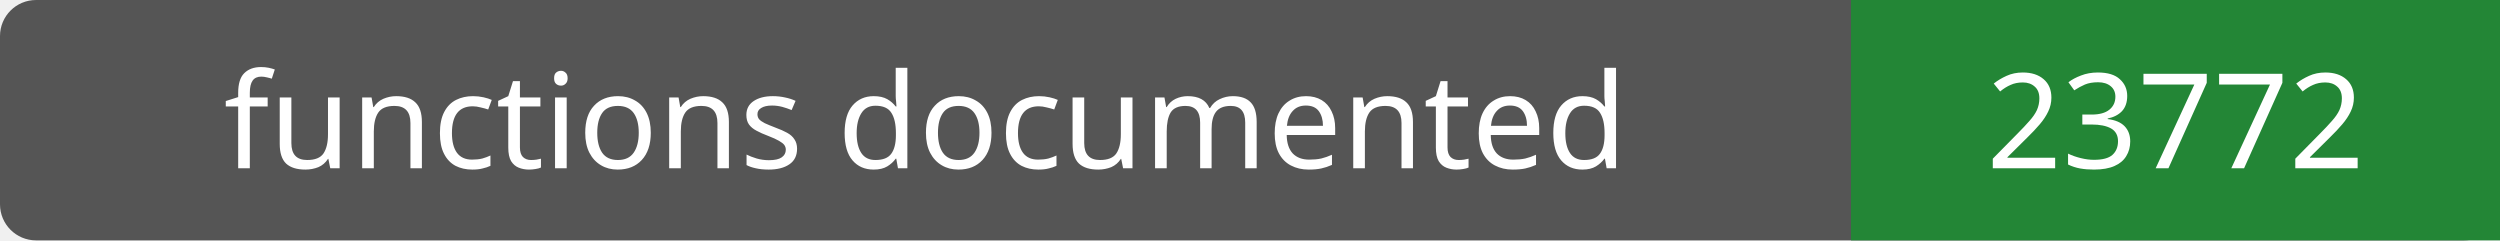
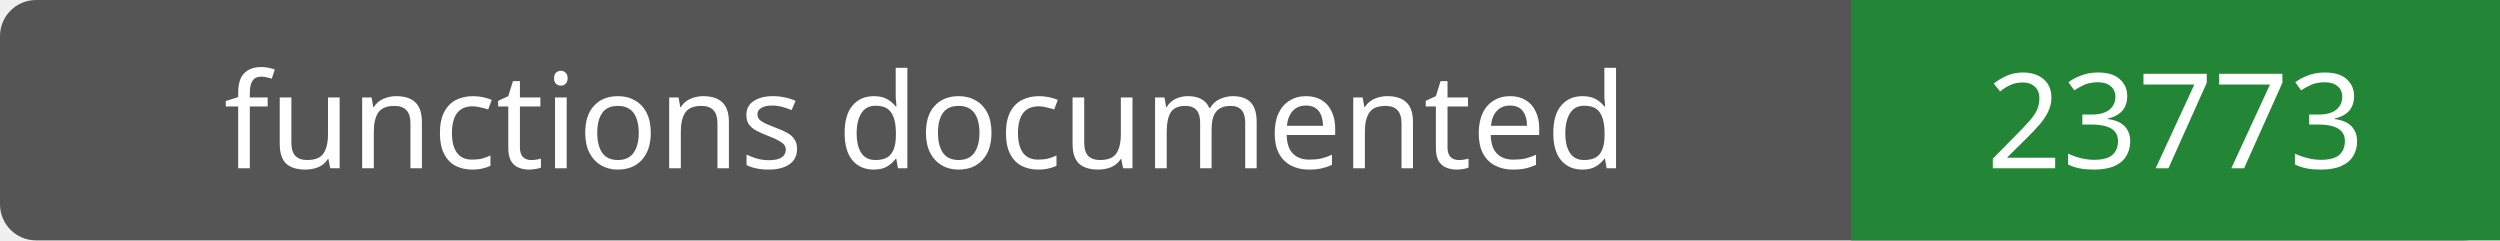
- <svg xmlns="http://www.w3.org/2000/svg" width="208" height="20" role="img" aria-label="functions documented: 23772">
+ <svg xmlns="http://www.w3.org/2000/svg" width="208" height="20" role="img" aria-label="functions documented: 23773">
  <rect width="208" height="20" rx="3" fill="#555" />
  <path fill="#238636" d="M154 0h54v20H154z" />
  <g fill="#fff" text-anchor="middle" font-family="Verdana,sans-serif" font-size="11">
    <text x="77.0" y="14">functions documented</text>
-     <text x="181.0" y="14">23772</text>
+     <text x="181.0" y="14">23773</text>
  </g>
</svg>
